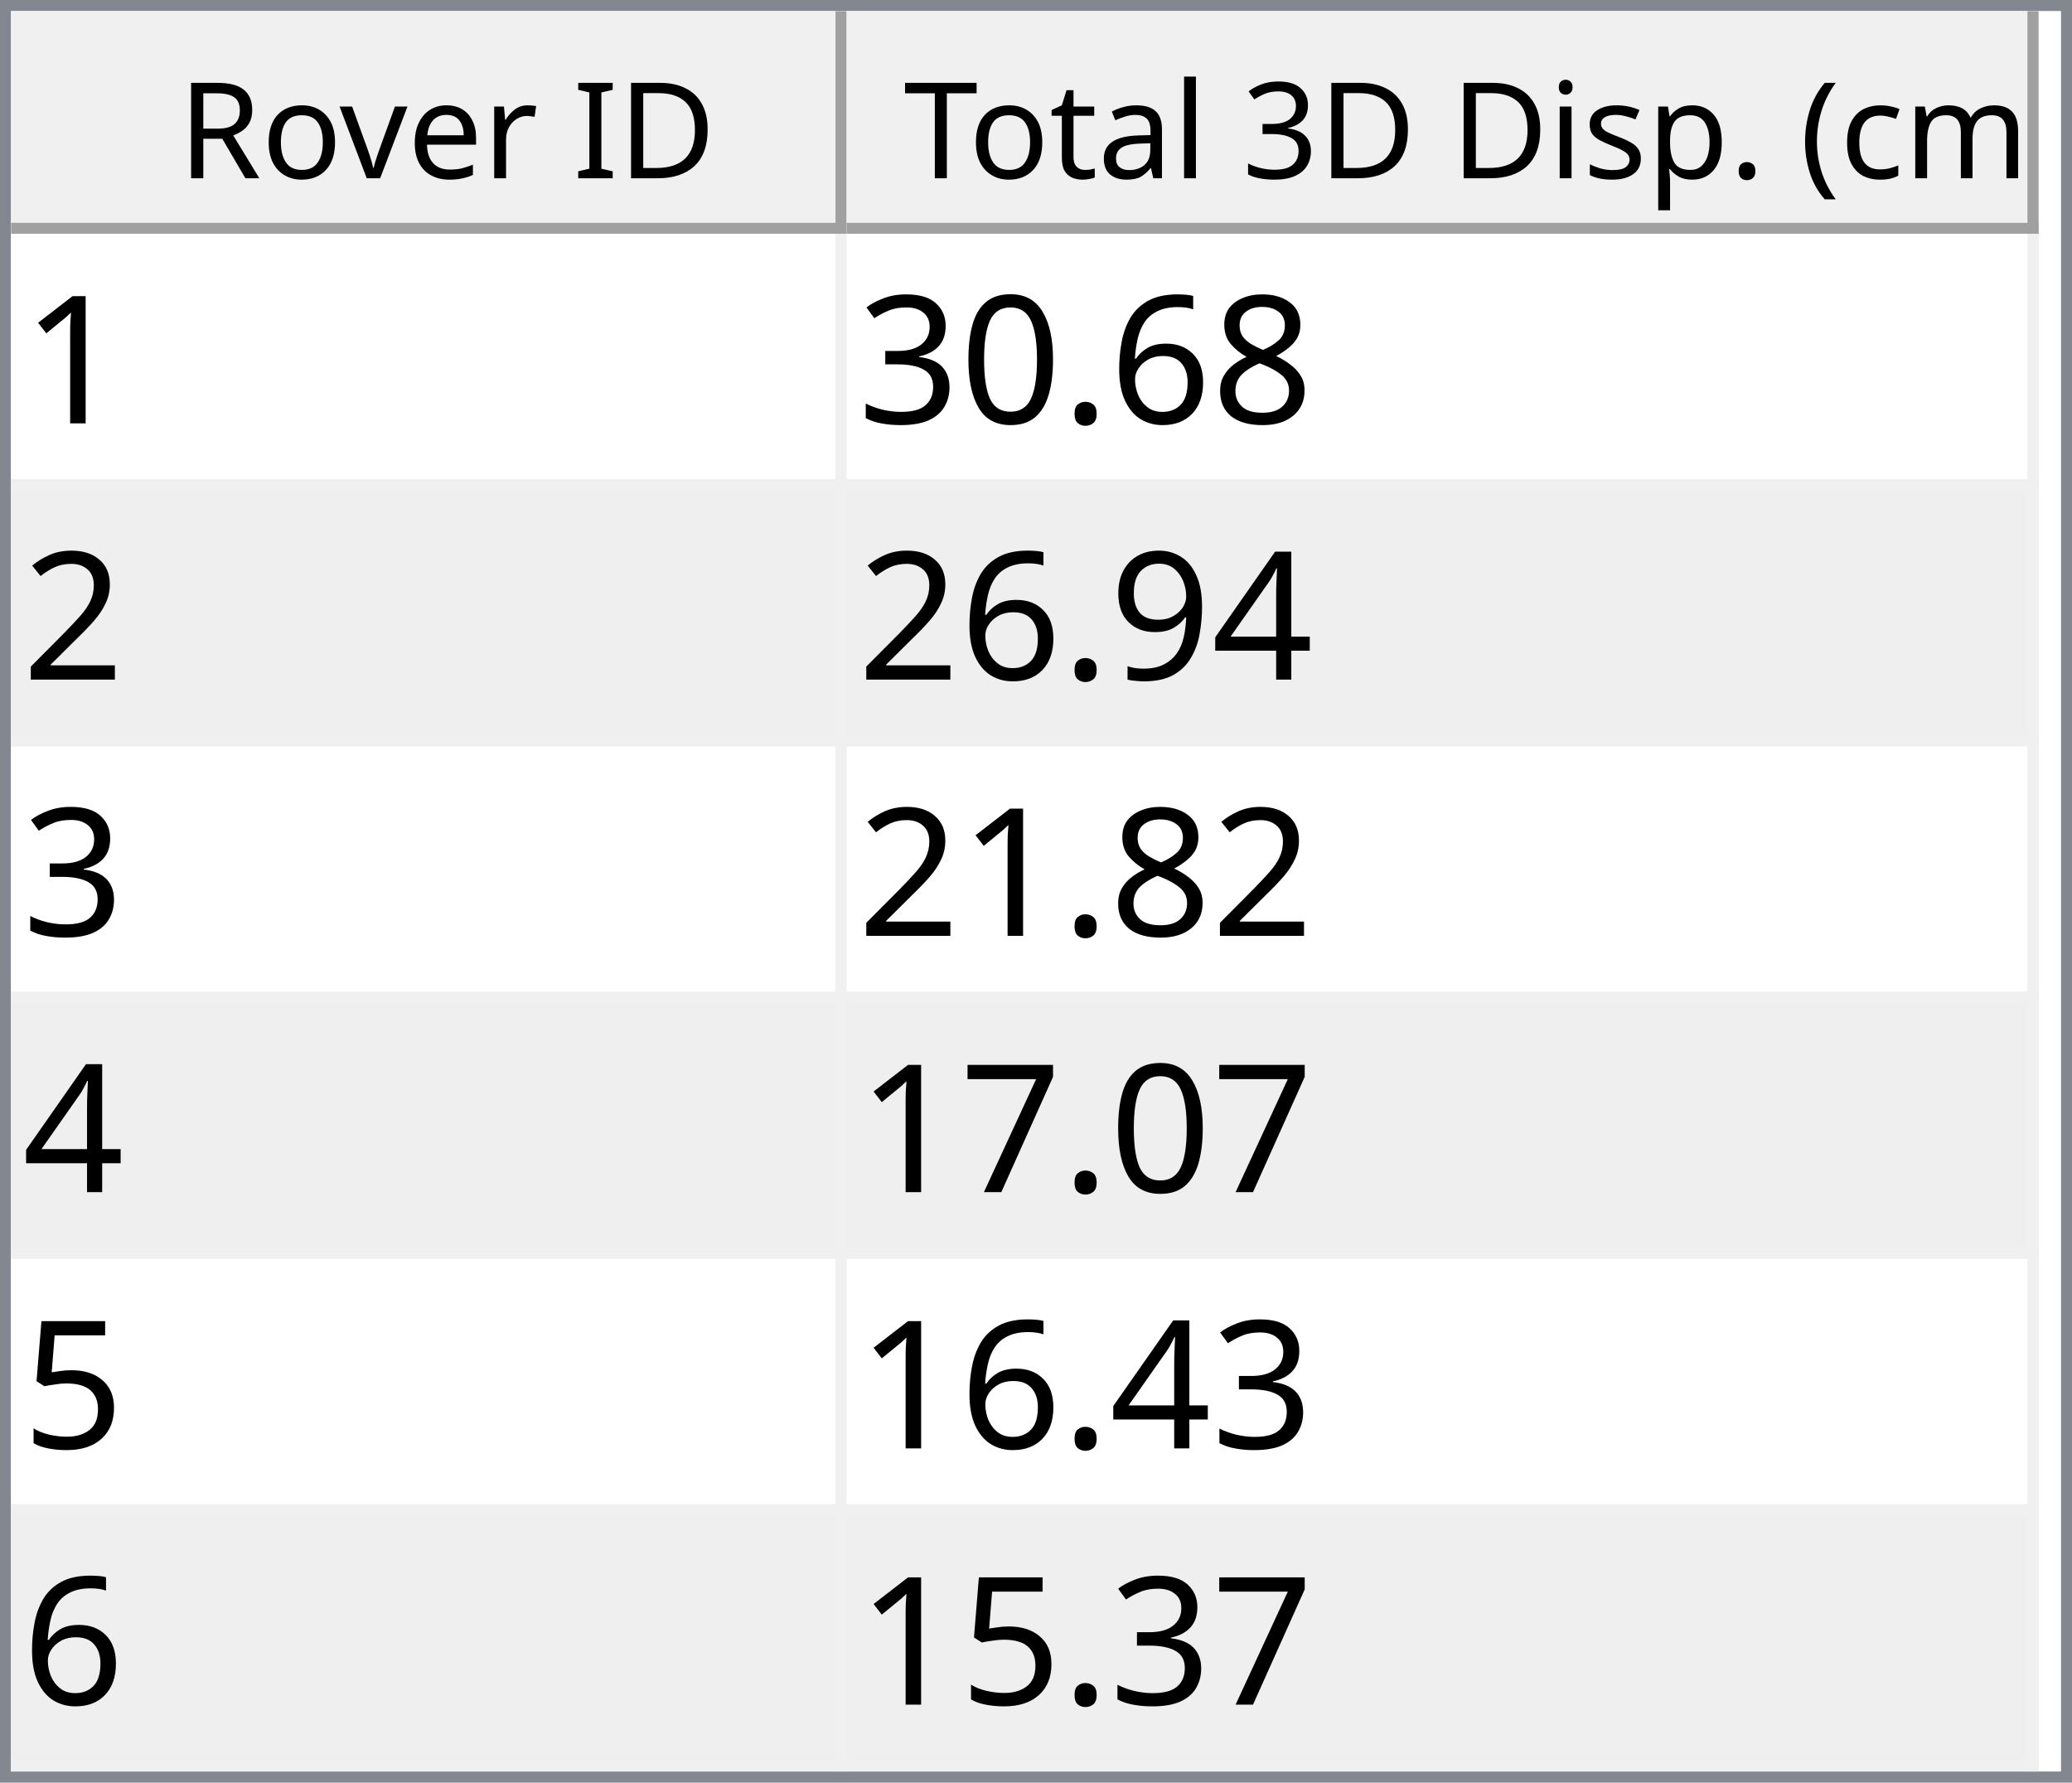
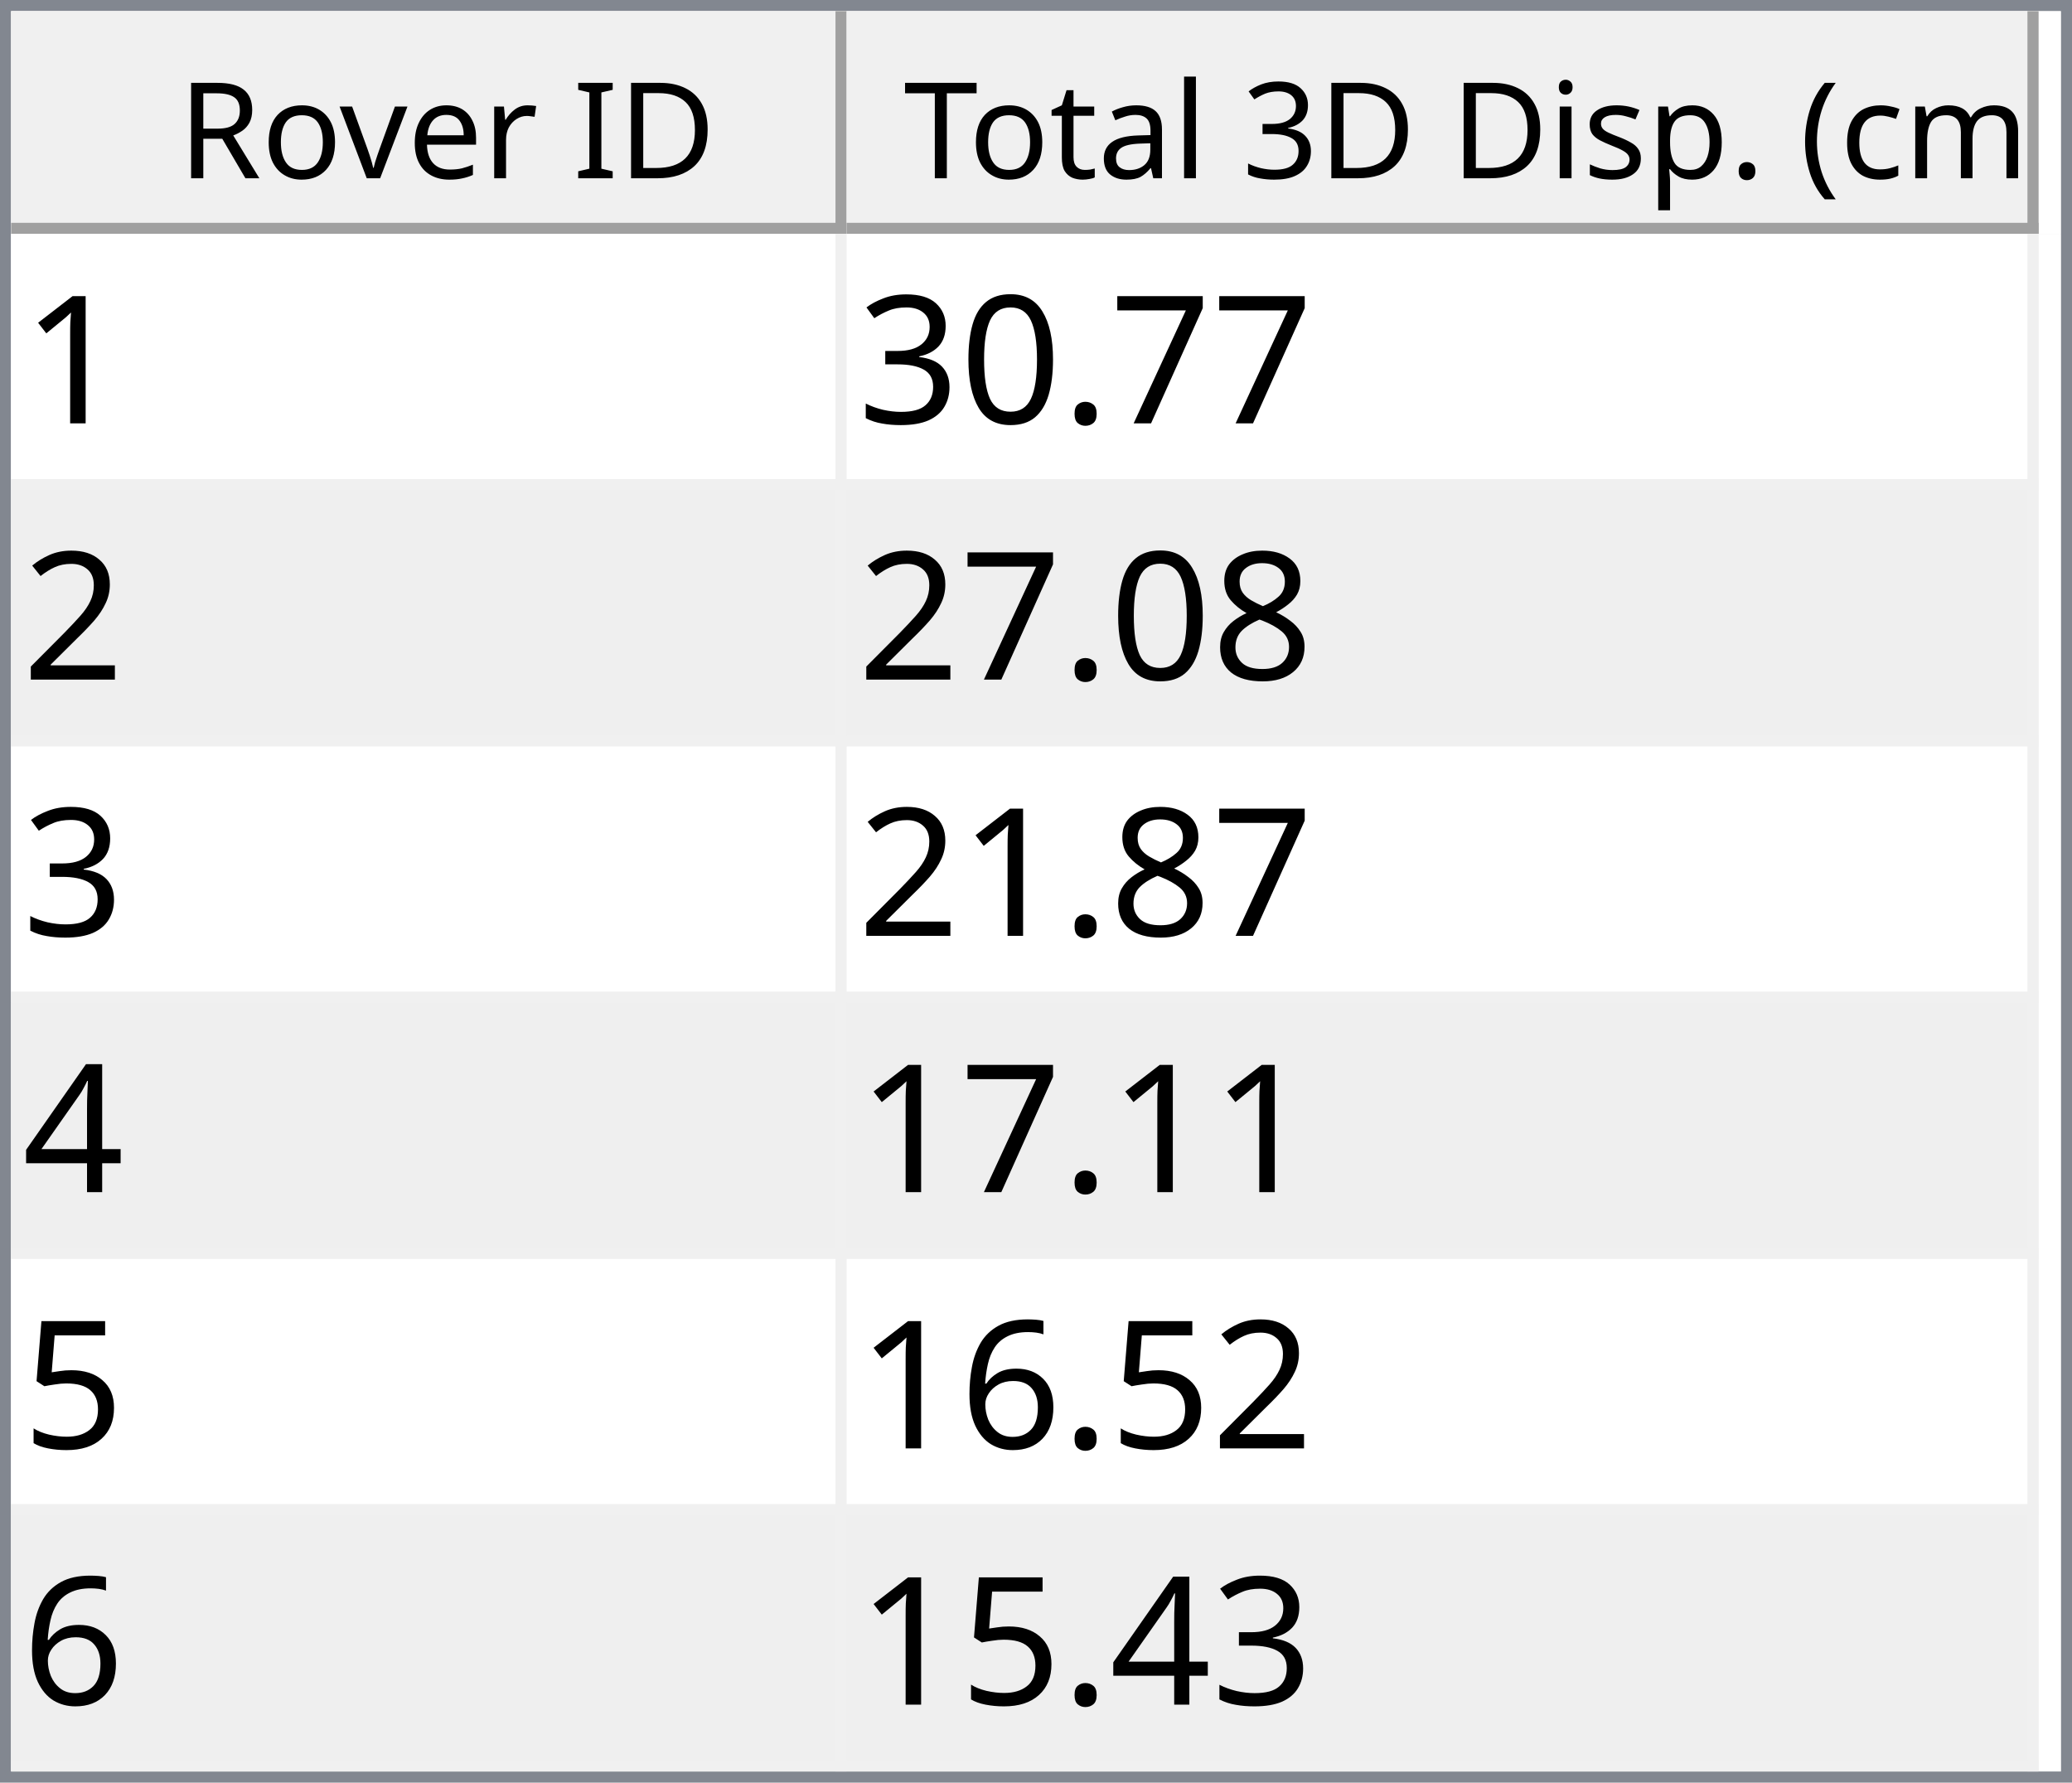
<svg xmlns="http://www.w3.org/2000/svg" style="fill-opacity:1; color-rendering:auto; color-interpolation:auto; text-rendering:auto; stroke:black; stroke-linecap:square; stroke-miterlimit:10; shape-rendering:auto; stroke-opacity:1; fill:black; stroke-dasharray:none; font-weight:normal; stroke-width:1; font-family:'Dialog'; font-style:normal; stroke-linejoin:miter; font-size:12px; stroke-dashoffset:0; image-rendering:auto;" width="186" height="160">
  <defs id="genericDefs" />
  <g>
    <defs id="defs1">
      <clipPath clipPathUnits="userSpaceOnUse" id="clipPath1">
        <path d="M0 0 L186 0 L186 160 L0 160 L0 0 Z" />
      </clipPath>
      <clipPath clipPathUnits="userSpaceOnUse" id="clipPath2">
        <path d="M0 0 L0 160 L186 160 L186 0 Z" />
      </clipPath>
      <clipPath clipPathUnits="userSpaceOnUse" id="clipPath3">
        <path d="M0 0 L0 20 L184 20 L184 0 Z" />
      </clipPath>
      <clipPath clipPathUnits="userSpaceOnUse" id="clipPath4">
        <path d="M0 0 L0 20 L75 20 L75 0 Z" />
      </clipPath>
      <clipPath clipPathUnits="userSpaceOnUse" id="clipPath5">
        <path d="M1 1 L1 19 L74 19 L74 1 Z" />
      </clipPath>
      <clipPath clipPathUnits="userSpaceOnUse" id="clipPath6">
        <path d="M0 0 L0 18 L73 18 L73 0 Z" />
      </clipPath>
      <clipPath clipPathUnits="userSpaceOnUse" id="clipPath7">
        <path d="M-0.5 -0.5 L-0.5 19.5 L74.5 19.5 L74.5 -0.5 Z" />
      </clipPath>
      <clipPath clipPathUnits="userSpaceOnUse" id="clipPath8">
        <path d="M0 0 L0 20 L107 20 L107 0 Z" />
      </clipPath>
      <clipPath clipPathUnits="userSpaceOnUse" id="clipPath9">
        <path d="M1 1 L1 19 L106 19 L106 1 Z" />
      </clipPath>
      <clipPath clipPathUnits="userSpaceOnUse" id="clipPath10">
        <path d="M0 0 L0 18 L105 18 L105 0 Z" />
      </clipPath>
      <clipPath clipPathUnits="userSpaceOnUse" id="clipPath11">
        <path d="M-0.5 -0.5 L-0.5 19.5 L106.5 19.5 L106.5 -0.5 Z" />
      </clipPath>
      <clipPath clipPathUnits="userSpaceOnUse" id="clipPath12">
        <path d="M0 0 L0 138 L184 138 L184 0 Z" />
      </clipPath>
      <clipPath clipPathUnits="userSpaceOnUse" id="clipPath13">
        <path d="M0 0 L0 138 L182 138 L182 0 Z" />
      </clipPath>
      <clipPath clipPathUnits="userSpaceOnUse" id="clipPath14">
        <path d="M-0.5 -0.5 L-0.5 137.5 L181.5 137.5 L181.5 -0.5 Z" />
      </clipPath>
      <clipPath clipPathUnits="userSpaceOnUse" id="clipPath15">
        <path d="M0 0 L0 22 L74 22 L74 0 Z" />
      </clipPath>
      <clipPath clipPathUnits="userSpaceOnUse" id="clipPath16">
        <path d="M0 0 L0 22 L106 22 L106 0 Z" />
      </clipPath>
      <font horiz-adv-x="64.551" id="font1">
        <font-face ascent="107.91" descent="25.098" units-per-em="100" style="font-style:normal; font-family:Segoe UI; font-weight:normal;" />
        <missing-glyph horiz-adv-x="64.551" d="M8.109 0 L8.109 68.266 L56.453 68.266 L56.453 0 L8.109 0 ZM15.328 7.234 L49.219 7.234 L49.219 61.031 L15.328 61.031 L15.328 7.234 Z" />
        <glyph unicode="D" horiz-adv-x="70.117" d="M9.188 0 L9.188 70.016 L28.516 70.016 Q65.531 70.016 65.531 35.891 Q65.531 19.672 55.25 9.836 Q44.969 0 27.734 0 L9.188 0 ZM17.391 62.594 L17.391 7.422 L27.828 7.422 Q41.609 7.422 49.273 14.797 Q56.938 22.172 56.938 35.688 Q56.938 62.594 28.328 62.594 L17.391 62.594 Z" />
        <glyph unicode="I" horiz-adv-x="26.611" d="M17.391 0 L9.188 0 L9.188 70.016 L17.391 70.016 L17.391 0 Z" />
        <glyph unicode=" " horiz-adv-x="27.393" d="" />
        <glyph unicode="r" horiz-adv-x="34.766" d="M34.188 41.891 Q32.078 43.5 28.125 43.5 Q23 43.5 19.555 38.672 Q16.109 33.844 16.109 25.484 L16.109 0 L8.109 0 L8.109 50 L16.109 50 L16.109 39.703 L16.312 39.703 Q18.016 44.969 21.531 47.922 Q25.047 50.875 29.391 50.875 Q32.516 50.875 34.188 50.203 L34.188 41.891 Z" />
        <glyph unicode="e" horiz-adv-x="52.295" d="M48.297 23 L12.984 23 Q13.188 14.656 17.484 10.109 Q21.781 5.562 29.297 5.562 Q37.75 5.562 44.828 11.141 L44.828 3.609 Q38.234 -1.172 27.391 -1.172 Q16.797 -1.172 10.742 5.641 Q4.688 12.453 4.688 24.812 Q4.688 36.469 11.305 43.82 Q17.922 51.172 27.734 51.172 Q37.547 51.172 42.922 44.828 Q48.297 38.484 48.297 27.203 L48.297 23 ZM40.094 29.781 Q40.047 36.719 36.75 40.578 Q33.453 44.438 27.594 44.438 Q21.922 44.438 17.969 40.383 Q14.016 36.328 13.094 29.781 L40.094 29.781 Z" />
        <glyph unicode="v" horiz-adv-x="47.9" d="M47.406 50 L27.484 0 L19.625 0 L0.688 50 L9.469 50 L22.172 13.672 Q23.578 9.672 23.922 6.688 L24.125 6.688 Q24.609 10.453 25.688 13.484 L38.969 50 L47.406 50 Z" />
        <glyph unicode="o" horiz-adv-x="58.594" d="M29 -1.172 Q17.922 -1.172 11.305 5.836 Q4.688 12.844 4.688 24.422 Q4.688 37.016 11.57 44.094 Q18.453 51.172 30.172 51.172 Q41.359 51.172 47.633 44.289 Q53.906 37.406 53.906 25.203 Q53.906 13.234 47.141 6.031 Q40.375 -1.172 29 -1.172 ZM29.594 44.438 Q21.875 44.438 17.383 39.188 Q12.891 33.938 12.891 24.703 Q12.891 15.828 17.43 10.695 Q21.969 5.562 29.594 5.562 Q37.359 5.562 41.531 10.594 Q45.703 15.625 45.703 24.906 Q45.703 34.281 41.531 39.359 Q37.359 44.438 29.594 44.438 Z" />
        <glyph unicode="R" horiz-adv-x="59.814" d="M59.375 0 L49.609 0 L37.891 19.625 Q36.281 22.359 34.766 24.289 Q33.25 26.219 31.664 27.438 Q30.078 28.656 28.25 29.219 Q26.422 29.781 24.125 29.781 L17.391 29.781 L17.391 0 L9.188 0 L9.188 70.016 L30.078 70.016 Q34.672 70.016 38.555 68.867 Q42.438 67.719 45.289 65.375 Q48.141 63.031 49.758 59.547 Q51.375 56.062 51.375 51.375 Q51.375 47.703 50.273 44.656 Q49.172 41.609 47.148 39.211 Q45.125 36.812 42.266 35.133 Q39.406 33.453 35.844 32.516 L35.844 32.328 Q37.594 31.547 38.891 30.547 Q40.188 29.547 41.359 28.18 Q42.531 26.812 43.68 25.078 Q44.828 23.344 46.234 21.047 L59.375 0 ZM17.391 62.594 L17.391 37.203 L28.516 37.203 Q31.594 37.203 34.203 38.133 Q36.812 39.062 38.719 40.797 Q40.625 42.531 41.703 45.047 Q42.781 47.562 42.781 50.688 Q42.781 56.297 39.141 59.445 Q35.5 62.594 28.609 62.594 L17.391 62.594 Z" />
        <glyph unicode=")" horiz-adv-x="30.176" d="M8.297 -15.922 L1.172 -15.922 Q16.406 2.344 16.406 26.812 Q16.406 51.469 1.078 70.016 L8.297 70.016 Q23.531 52.156 23.531 26.703 Q23.531 1.375 8.297 -15.922 Z" />
        <glyph unicode="m" horiz-adv-x="86.133" d="M79.109 0 L71.094 0 L71.094 28.719 Q71.094 37.016 68.531 40.727 Q65.969 44.438 59.906 44.438 Q54.781 44.438 51.195 39.75 Q47.609 35.062 47.609 28.516 L47.609 0 L39.594 0 L39.594 29.688 Q39.594 44.438 28.219 44.438 Q22.953 44.438 19.531 40.016 Q16.109 35.594 16.109 28.516 L16.109 0 L8.109 0 L8.109 50 L16.109 50 L16.109 42.094 L16.312 42.094 Q21.625 51.172 31.844 51.172 Q36.969 51.172 40.773 48.312 Q44.578 45.453 46 40.828 Q51.562 51.172 62.594 51.172 Q79.109 51.172 79.109 30.812 L79.109 0 Z" />
        <glyph unicode="c" horiz-adv-x="46.191" d="M42.188 2.297 Q36.422 -1.172 28.516 -1.172 Q17.828 -1.172 11.258 5.789 Q4.688 12.75 4.688 23.828 Q4.688 36.188 11.766 43.68 Q18.844 51.172 30.672 51.172 Q37.25 51.172 42.281 48.734 L42.281 40.531 Q36.719 44.438 30.375 44.438 Q22.703 44.438 17.797 38.945 Q12.891 33.453 12.891 24.516 Q12.891 15.719 17.508 10.641 Q22.125 5.562 29.891 5.562 Q36.422 5.562 42.188 9.906 L42.188 2.297 Z" />
        <glyph unicode="(" horiz-adv-x="30.176" d="M29.109 -15.922 L21.969 -15.922 Q6.844 1.375 6.844 26.703 Q6.844 52.156 21.969 70.016 L29.203 70.016 Q13.875 51.469 13.875 26.812 Q13.875 2.344 29.109 -15.922 Z" />
        <glyph unicode="." horiz-adv-x="21.68" d="M10.891 -1.078 Q8.641 -1.078 7.055 0.539 Q5.469 2.156 5.469 4.391 Q5.469 6.641 7.055 8.273 Q8.641 9.906 10.891 9.906 Q13.188 9.906 14.797 8.273 Q16.406 6.641 16.406 4.391 Q16.406 2.156 14.797 0.539 Q13.188 -1.078 10.891 -1.078 Z" />
        <glyph unicode="p" horiz-adv-x="58.789" d="M16.312 7.234 L16.109 7.234 L16.109 -23 L8.109 -23 L8.109 50 L16.109 50 L16.109 41.219 L16.312 41.219 Q22.219 51.172 33.594 51.172 Q43.266 51.172 48.688 44.461 Q54.109 37.75 54.109 26.469 Q54.109 13.922 48 6.375 Q41.891 -1.172 31.297 -1.172 Q21.578 -1.172 16.312 7.234 ZM16.109 27.391 L16.109 20.406 Q16.109 14.203 20.141 9.883 Q24.172 5.562 30.375 5.562 Q37.641 5.562 41.773 11.133 Q45.906 16.703 45.906 26.609 Q45.906 34.969 42.047 39.703 Q38.188 44.438 31.594 44.438 Q24.609 44.438 20.359 39.578 Q16.109 34.719 16.109 27.391 Z" />
        <glyph unicode="s" horiz-adv-x="42.432" d="M5.078 1.812 L5.078 10.406 Q11.625 5.562 19.484 5.562 Q30.031 5.562 30.031 12.594 Q30.031 14.594 29.125 15.992 Q28.219 17.391 26.68 18.461 Q25.141 19.531 23.07 20.383 Q21 21.234 18.609 22.172 Q15.281 23.484 12.766 24.828 Q10.25 26.172 8.57 27.859 Q6.891 29.547 6.031 31.695 Q5.172 33.844 5.172 36.719 Q5.172 40.234 6.789 42.945 Q8.406 45.656 11.086 47.484 Q13.766 49.312 17.211 50.242 Q20.656 51.172 24.312 51.172 Q30.812 51.172 35.938 48.922 L35.938 40.828 Q30.422 44.438 23.25 44.438 Q21 44.438 19.195 43.922 Q17.391 43.406 16.094 42.477 Q14.797 41.547 14.086 40.258 Q13.375 38.969 13.375 37.406 Q13.375 35.453 14.086 34.133 Q14.797 32.812 16.164 31.789 Q17.531 30.766 19.484 29.938 Q21.438 29.109 23.922 28.125 Q27.25 26.859 29.883 25.516 Q32.516 24.172 34.375 22.484 Q36.234 20.797 37.234 18.602 Q38.234 16.406 38.234 13.375 Q38.234 9.672 36.602 6.938 Q34.969 4.203 32.234 2.398 Q29.5 0.594 25.93 -0.289 Q22.359 -1.172 18.453 -1.172 Q10.75 -1.172 5.078 1.812 Z" />
        <glyph unicode="i" horiz-adv-x="24.219" d="M12.203 62.703 Q10.062 62.703 8.547 64.164 Q7.031 65.625 7.031 67.875 Q7.031 70.125 8.547 71.609 Q10.062 73.094 12.203 73.094 Q14.406 73.094 15.945 71.609 Q17.484 70.125 17.484 67.875 Q17.484 65.719 15.945 64.211 Q14.406 62.703 12.203 62.703 ZM16.109 0 L8.109 0 L8.109 50 L16.109 50 L16.109 0 Z" />
        <glyph unicode="3" horiz-adv-x="53.906" d="M46.531 19.828 Q46.531 15.094 44.75 11.211 Q42.969 7.328 39.719 4.57 Q36.469 1.812 31.93 0.297 Q27.391 -1.219 21.922 -1.219 Q11.922 -1.219 6 2.594 L6 11.188 Q13.094 5.609 22.219 5.609 Q25.875 5.609 28.828 6.539 Q31.781 7.469 33.906 9.227 Q36.031 10.984 37.18 13.477 Q38.328 15.969 38.328 19.094 Q38.328 32.812 18.797 32.812 L12.984 32.812 L12.984 39.594 L18.5 39.594 Q35.797 39.594 35.797 52.484 Q35.797 64.406 22.609 64.406 Q15.188 64.406 8.688 59.422 L8.688 67.188 Q15.375 71.188 24.609 71.188 Q29 71.188 32.57 69.969 Q36.141 68.75 38.68 66.555 Q41.219 64.359 42.609 61.281 Q44 58.203 44 54.5 Q44 40.672 30.031 36.719 L30.031 36.531 Q33.594 36.141 36.625 34.797 Q39.656 33.453 41.852 31.305 Q44.047 29.156 45.289 26.25 Q46.531 23.344 46.531 19.828 Z" />
        <glyph unicode="l" horiz-adv-x="24.219" d="M16.109 0 L8.109 0 L8.109 74.031 L16.109 74.031 L16.109 0 Z" />
        <glyph unicode="a" horiz-adv-x="50.879" d="M43.891 0 L35.891 0 L35.891 7.812 L35.688 7.812 Q30.469 -1.172 20.312 -1.172 Q12.844 -1.172 8.617 2.781 Q4.391 6.734 4.391 13.281 Q4.391 27.297 20.906 29.594 L35.891 31.688 Q35.891 44.438 25.594 44.438 Q16.547 44.438 9.281 38.281 L9.281 46.484 Q16.656 51.172 26.266 51.172 Q43.891 51.172 43.891 32.516 L43.891 0 ZM35.891 25.297 L23.828 23.641 Q18.266 22.859 15.43 20.875 Q12.594 18.891 12.594 13.875 Q12.594 10.203 15.211 7.883 Q17.828 5.562 22.172 5.562 Q28.125 5.562 32.008 9.742 Q35.891 13.922 35.891 20.312 L35.891 25.297 Z" />
        <glyph unicode="t" horiz-adv-x="33.887" d="M31.297 0.484 Q28.469 -1.078 23.828 -1.078 Q10.688 -1.078 10.688 13.578 L10.688 43.172 L2.094 43.172 L2.094 50 L10.688 50 L10.688 62.203 L18.703 64.797 L18.703 50 L31.297 50 L31.297 43.172 L18.703 43.172 L18.703 14.984 Q18.703 9.969 20.414 7.82 Q22.125 5.672 26.078 5.672 Q29.109 5.672 31.297 7.328 L31.297 0.484 Z" />
        <glyph unicode="T" horiz-adv-x="52.393" d="M50.594 62.594 L30.375 62.594 L30.375 0 L22.172 0 L22.172 62.594 L2 62.594 L2 70.016 L50.594 70.016 L50.594 62.594 Z" />
      </font>
      <font horiz-adv-x="75.0" id="font2">
        <font-face ascent="100.537" descent="21.973" units-per-em="100" style="font-style:normal; font-family:sans-serif; font-weight:normal;" />
        <missing-glyph horiz-adv-x="75.0" d="M12.5 0 L12.5 62.5 L62.5 62.5 L62.5 0 L12.5 0 ZM14.062 1.562 L60.938 1.562 L60.938 60.938 L14.062 60.938 L14.062 1.562 Z" />
        <glyph unicode="1" horiz-adv-x="55.615" d="M37.25 0 L28.469 0 L28.469 56 Q25.297 52.984 20.141 49.953 Q14.984 46.922 10.891 45.406 L10.891 53.906 Q18.266 57.375 23.781 62.305 Q29.297 67.234 31.594 71.875 L37.25 71.875 L37.25 0 Z" />
-         <glyph unicode="8" horiz-adv-x="55.615" d="M17.672 38.812 Q12.203 40.828 9.57 44.539 Q6.938 48.25 6.938 53.422 Q6.938 61.234 12.555 66.555 Q18.172 71.875 27.484 71.875 Q36.859 71.875 42.578 66.43 Q48.297 60.984 48.297 53.172 Q48.297 48.188 45.68 44.508 Q43.062 40.828 37.75 38.812 Q44.344 36.672 47.781 31.883 Q51.219 27.094 51.219 20.453 Q51.219 11.281 44.727 5.031 Q38.234 -1.219 27.641 -1.219 Q17.047 -1.219 10.547 5.055 Q4.047 11.328 4.047 20.703 Q4.047 27.688 7.594 32.398 Q11.141 37.109 17.672 38.812 ZM15.922 53.719 Q15.922 48.641 19.195 45.414 Q22.469 42.188 27.688 42.188 Q32.766 42.188 36.016 45.383 Q39.266 48.578 39.266 53.219 Q39.266 58.062 35.914 61.359 Q32.562 64.656 27.594 64.656 Q22.562 64.656 19.242 61.43 Q15.922 58.203 15.922 53.719 ZM13.094 20.656 Q13.094 16.891 14.875 13.375 Q16.656 9.859 20.172 7.93 Q23.688 6 27.734 6 Q34.031 6 38.133 10.055 Q42.234 14.109 42.234 20.359 Q42.234 26.703 38.016 30.859 Q33.797 35.016 27.438 35.016 Q21.234 35.016 17.164 30.914 Q13.094 26.812 13.094 20.656 Z" />
-         <glyph unicode="6" horiz-adv-x="55.615" d="M49.75 54.047 L41.016 53.375 Q39.844 58.547 37.703 60.891 Q34.125 64.656 28.906 64.656 Q24.703 64.656 21.531 62.312 Q17.391 59.281 14.992 53.469 Q12.594 47.656 12.5 36.922 Q15.672 41.75 20.266 44.094 Q24.859 46.438 29.891 46.438 Q38.672 46.438 44.852 39.969 Q51.031 33.5 51.031 23.25 Q51.031 16.5 48.125 10.719 Q45.219 4.938 40.141 1.859 Q35.062 -1.219 28.609 -1.219 Q17.625 -1.219 10.695 6.859 Q3.766 14.938 3.766 33.5 Q3.766 54.25 11.422 63.672 Q18.109 71.875 29.438 71.875 Q37.891 71.875 43.289 67.141 Q48.688 62.406 49.75 54.047 ZM13.875 23.188 Q13.875 18.656 15.797 14.508 Q17.719 10.359 21.188 8.18 Q24.656 6 28.469 6 Q34.031 6 38.039 10.492 Q42.047 14.984 42.047 22.703 Q42.047 30.125 38.086 34.398 Q34.125 38.672 28.125 38.672 Q22.172 38.672 18.023 34.398 Q13.875 30.125 13.875 23.188 Z" />
+         <glyph unicode="7" horiz-adv-x="55.615" d="M4.734 62.203 L4.734 70.656 L51.078 70.656 L51.078 63.812 Q44.234 56.547 37.523 44.484 Q30.812 32.422 27.156 19.672 Q24.516 10.688 23.781 0 L14.75 0 Q14.891 8.453 18.062 20.414 Q21.234 32.375 27.172 43.484 Q33.109 54.594 39.797 62.203 L4.734 62.203 Z" />
        <glyph unicode="." horiz-adv-x="27.783" d="M9.078 0 L9.078 10.016 L19.094 10.016 L19.094 0 L9.078 0 Z" />
        <glyph unicode="0" horiz-adv-x="55.615" d="M4.156 35.297 Q4.156 48 6.766 55.742 Q9.375 63.484 14.523 67.68 Q19.672 71.875 27.484 71.875 Q33.25 71.875 37.594 69.555 Q41.938 67.234 44.773 62.867 Q47.609 58.5 49.219 52.227 Q50.828 45.953 50.828 35.297 Q50.828 22.703 48.242 14.969 Q45.656 7.234 40.508 3.008 Q35.359 -1.219 27.484 -1.219 Q17.141 -1.219 11.234 6.203 Q4.156 15.141 4.156 35.297 ZM13.188 35.297 Q13.188 17.672 17.312 11.836 Q21.438 6 27.484 6 Q33.547 6 37.672 11.859 Q41.797 17.719 41.797 35.297 Q41.797 52.984 37.672 58.789 Q33.547 64.594 27.391 64.594 Q21.344 64.594 17.719 59.469 Q13.188 52.938 13.188 35.297 Z" />
        <glyph unicode="3" horiz-adv-x="55.615" d="M4.203 18.891 L12.984 20.062 Q14.5 12.594 18.141 9.297 Q21.781 6 27 6 Q33.203 6 37.477 10.297 Q41.75 14.594 41.75 20.953 Q41.75 27 37.797 30.93 Q33.844 34.859 27.734 34.859 Q25.25 34.859 21.531 33.891 L22.516 41.609 Q23.391 41.5 23.922 41.5 Q29.547 41.5 34.039 44.43 Q38.531 47.359 38.531 53.469 Q38.531 58.297 35.258 61.477 Q31.984 64.656 26.812 64.656 Q21.688 64.656 18.266 61.43 Q14.844 58.203 13.875 51.766 L5.078 53.328 Q6.688 62.156 12.398 67.016 Q18.109 71.875 26.609 71.875 Q32.469 71.875 37.398 69.359 Q42.328 66.844 44.945 62.5 Q47.562 58.156 47.562 53.266 Q47.562 48.641 45.07 44.828 Q42.578 41.016 37.703 38.766 Q44.047 37.312 47.562 32.695 Q51.078 28.078 51.078 21.141 Q51.078 11.766 44.242 5.25 Q37.406 -1.266 26.953 -1.266 Q17.531 -1.266 11.305 4.352 Q5.078 9.969 4.203 18.891 Z" />
        <glyph unicode="2" horiz-adv-x="55.615" d="M50.344 8.453 L50.344 0 L3.031 0 Q2.938 3.172 4.047 6.109 Q5.859 10.938 9.836 15.625 Q13.812 20.312 21.344 26.469 Q33.016 36.031 37.117 41.625 Q41.219 47.219 41.219 52.203 Q41.219 57.422 37.477 61.008 Q33.734 64.594 27.734 64.594 Q21.391 64.594 17.578 60.789 Q13.766 56.984 13.719 50.25 L4.688 51.172 Q5.609 61.281 11.664 66.578 Q17.719 71.875 27.938 71.875 Q38.234 71.875 44.242 66.164 Q50.25 60.453 50.25 52 Q50.25 47.703 48.492 43.555 Q46.734 39.406 42.656 34.812 Q38.578 30.219 29.109 22.219 Q21.188 15.578 18.945 13.211 Q16.703 10.844 15.234 8.453 L50.344 8.453 Z" />
+         <glyph unicode="8" horiz-adv-x="55.615" d="M17.672 38.812 Q12.203 40.828 9.57 44.539 Q6.938 48.25 6.938 53.422 Q6.938 61.234 12.555 66.555 Q18.172 71.875 27.484 71.875 Q36.859 71.875 42.578 66.43 Q48.297 60.984 48.297 53.172 Q48.297 48.188 45.68 44.508 Q43.062 40.828 37.75 38.812 Q44.344 36.672 47.781 31.883 Q51.219 27.094 51.219 20.453 Q51.219 11.281 44.727 5.031 Q38.234 -1.219 27.641 -1.219 Q17.047 -1.219 10.547 5.055 Q4.047 11.328 4.047 20.703 Q4.047 27.688 7.594 32.398 Q11.141 37.109 17.672 38.812 ZM15.922 53.719 Q15.922 48.641 19.195 45.414 Q22.469 42.188 27.688 42.188 Q32.766 42.188 36.016 45.383 Q39.266 48.578 39.266 53.219 Q39.266 58.062 35.914 61.359 Q32.562 64.656 27.594 64.656 Q22.562 64.656 19.242 61.43 Q15.922 58.203 15.922 53.719 ZM13.094 20.656 Q13.094 16.891 14.875 13.375 Q16.656 9.859 20.172 7.93 Q23.688 6 27.734 6 Q34.031 6 38.133 10.055 Q42.234 14.109 42.234 20.359 Q42.234 26.703 38.016 30.859 Q33.797 35.016 27.438 35.016 Q21.234 35.016 17.164 30.914 Q13.094 26.812 13.094 20.656 Z" />
        <glyph unicode="4" horiz-adv-x="55.615" d="M32.328 0 L32.328 17.141 L1.266 17.141 L1.266 25.203 L33.938 71.578 L41.109 71.578 L41.109 25.203 L50.781 25.203 L50.781 17.141 L41.109 17.141 L41.109 0 L32.328 0 ZM32.328 25.203 L32.328 57.469 L9.906 25.203 L32.328 25.203 Z" />
-         <glyph unicode="9" horiz-adv-x="55.615" d="M5.469 16.547 L13.922 17.328 Q14.984 11.375 18.016 8.688 Q21.047 6 25.781 6 Q29.828 6 32.883 7.859 Q35.938 9.719 37.891 12.82 Q39.844 15.922 41.164 21.195 Q42.484 26.469 42.484 31.938 Q42.484 32.516 42.438 33.688 Q39.797 29.5 35.234 26.883 Q30.672 24.266 25.344 24.266 Q16.453 24.266 10.305 30.711 Q4.156 37.156 4.156 47.703 Q4.156 58.594 10.578 65.234 Q17 71.875 26.656 71.875 Q33.641 71.875 39.43 68.117 Q45.219 64.359 48.219 57.398 Q51.219 50.438 51.219 37.25 Q51.219 23.531 48.242 15.406 Q45.266 7.281 39.383 3.031 Q33.5 -1.219 25.594 -1.219 Q17.188 -1.219 11.867 3.445 Q6.547 8.109 5.469 16.547 ZM41.453 48.141 Q41.453 55.719 37.43 60.156 Q33.406 64.594 27.734 64.594 Q21.875 64.594 17.531 59.812 Q13.188 55.031 13.188 47.406 Q13.188 40.578 17.312 36.305 Q21.438 32.031 27.484 32.031 Q33.594 32.031 37.523 36.305 Q41.453 40.578 41.453 48.141 Z" />
-         <glyph unicode="7" horiz-adv-x="55.615" d="M4.734 62.203 L4.734 70.656 L51.078 70.656 L51.078 63.812 Q44.234 56.547 37.523 44.484 Q30.812 32.422 27.156 19.672 Q24.516 10.688 23.781 0 L14.75 0 Q14.891 8.453 18.062 20.414 Q21.234 32.375 27.172 43.484 Q33.109 54.594 39.797 62.203 L4.734 62.203 Z" />
        <glyph unicode="5" horiz-adv-x="55.615" d="M4.156 18.75 L13.375 19.531 Q14.406 12.797 18.141 9.398 Q21.875 6 27.156 6 Q33.5 6 37.891 10.789 Q42.281 15.578 42.281 23.484 Q42.281 31 38.062 35.352 Q33.844 39.703 27 39.703 Q22.75 39.703 19.336 37.773 Q15.922 35.844 13.969 32.766 L5.719 33.844 L12.641 70.609 L48.25 70.609 L48.25 62.203 L19.672 62.203 L15.828 42.969 Q22.266 47.469 29.344 47.469 Q38.719 47.469 45.164 40.969 Q51.609 34.469 51.609 24.266 Q51.609 14.547 45.953 7.469 Q39.062 -1.219 27.156 -1.219 Q17.391 -1.219 11.211 4.25 Q5.031 9.719 4.156 18.75 Z" />
+         <glyph unicode="6" horiz-adv-x="55.615" d="M49.75 54.047 L41.016 53.375 Q39.844 58.547 37.703 60.891 Q34.125 64.656 28.906 64.656 Q24.703 64.656 21.531 62.312 Q17.391 59.281 14.992 53.469 Q12.594 47.656 12.5 36.922 Q15.672 41.75 20.266 44.094 Q24.859 46.438 29.891 46.438 Q38.672 46.438 44.852 39.969 Q51.031 33.5 51.031 23.25 Q51.031 16.5 48.125 10.719 Q45.219 4.938 40.141 1.859 Q35.062 -1.219 28.609 -1.219 Q17.625 -1.219 10.695 6.859 Q3.766 14.938 3.766 33.5 Q3.766 54.25 11.422 63.672 Q18.109 71.875 29.438 71.875 Q37.891 71.875 43.289 67.141 Q48.688 62.406 49.75 54.047 ZM13.875 23.188 Q13.875 18.656 15.797 14.508 Q17.719 10.359 21.188 8.18 Q24.656 6 28.469 6 Q34.031 6 38.039 10.492 Q42.047 14.984 42.047 22.703 Q42.047 30.125 38.086 34.398 Q34.125 38.672 28.125 38.672 Q22.172 38.672 18.023 34.398 Q13.875 30.125 13.875 23.188 Z" />
      </font>
    </defs>
    <g style="fill:white; stroke:white;">
      <rect x="0" y="0" width="186" style="clip-path:url(#clipPath1); stroke:none;" height="160" />
    </g>
    <g style="fill:white; text-rendering:optimizeSpeed; color-rendering:optimizeSpeed; image-rendering:optimizeSpeed; shape-rendering:crispEdges; stroke:white; color-interpolation:sRGB;">
      <rect x="0" width="186" height="160" y="0" style="stroke:none;" />
      <path style="stroke:none;" d="M0 160 L186 160 L186 0 L0 0 Z" />
    </g>
    <g style="fill:rgb(240,240,240); font-family:'Segoe UI'; stroke:rgb(240,240,240);">
      <rect x="0" y="0" width="186" style="clip-path:url(#clipPath2); stroke:none;" height="160" />
    </g>
    <g style="fill:rgb(130,135,144); font-family:'Segoe UI'; stroke:rgb(130,135,144);">
      <path d="M0 0 L186 0 L186 160 L0 160 L0 0 ZM1 1 L185 1 L185 159 L1 159 L1 1 Z" style="fill-rule:evenodd; clip-path:url(#clipPath2); stroke:none;" />
    </g>
    <g style="fill:white; font-family:'Segoe UI'; stroke:white;" transform="translate(1,1)">
      <rect x="0" y="0" width="184" style="clip-path:url(#clipPath3); stroke:none;" height="20" />
    </g>
    <g style="fill:rgb(240,240,240); font-family:'Segoe UI'; stroke:rgb(240,240,240);" transform="translate(1,1)">
      <rect x="0" y="0" width="75" style="clip-path:url(#clipPath4); stroke:none;" height="20" />
    </g>
    <g style="font-family:'Segoe UI';" transform="translate(2,2)">
      <text x="14" xml:space="preserve" y="14" style="clip-path:url(#clipPath6); stroke:none;">Rover ID</text>
    </g>
    <g style="fill:rgb(160,160,160); font-family:'Segoe UI'; stroke:rgb(160,160,160); stroke-linejoin:bevel;" transform="translate(1.5,1.5)">
      <line x1="74" x2="74" y1="0" style="fill:none; clip-path:url(#clipPath7);" y2="19" />
    </g>
    <g style="fill:rgb(160,160,160); font-family:'Segoe UI'; stroke:rgb(160,160,160); stroke-linejoin:bevel;" transform="matrix(1,0,0,1,1,1) translate(0.5,0.5)">
      <line x1="0" x2="74" y1="19" style="fill:none; clip-path:url(#clipPath7);" y2="19" />
    </g>
    <g style="fill:rgb(240,240,240); font-family:'Segoe UI'; stroke:rgb(240,240,240);" transform="translate(76,1)">
      <rect x="0" y="0" width="107" style="clip-path:url(#clipPath8); stroke:none;" height="20" />
    </g>
    <g style="font-family:'Segoe UI';" transform="translate(77,2)">
      <text x="1" xml:space="preserve" y="14" style="clip-path:url(#clipPath10); stroke:none;"> Total 3D Disp. (cm)</text>
    </g>
    <g style="fill:rgb(160,160,160); font-family:'Segoe UI'; stroke:rgb(160,160,160); stroke-linejoin:bevel;" transform="translate(76.5,1.5)">
      <line x1="106" x2="106" y1="0" style="fill:none; clip-path:url(#clipPath11);" y2="19" />
    </g>
    <g style="fill:rgb(160,160,160); font-family:'Segoe UI'; stroke:rgb(160,160,160); stroke-linejoin:bevel;" transform="matrix(1,0,0,1,76,1) translate(0.5,0.5)">
      <line x1="0" x2="106" y1="19" style="fill:none; clip-path:url(#clipPath11);" y2="19" />
    </g>
    <g style="fill:white; font-family:'Segoe UI'; stroke:white;" transform="translate(1,21)">
      <rect x="0" y="0" width="184" style="clip-path:url(#clipPath12); stroke:none;" height="138" />
    </g>
    <g style="fill:rgb(240,240,240); font-size:16px; font-family:sans-serif; stroke:rgb(240,240,240);" transform="translate(1,21)">
      <rect x="0" y="0" width="182" style="clip-path:url(#clipPath13); stroke:none;" height="138" />
      <line transform="translate(0.5,0.5)" x1="0" x2="181" y1="22" style="clip-path:url(#clipPath14); fill:none; stroke-linejoin:bevel;" y2="22" />
    </g>
    <g transform="matrix(1,0,0,1,1,21) translate(0.5,0.5)" style="fill:rgb(240,240,240); font-size:16px; font-family:sans-serif; stroke:rgb(240,240,240); stroke-linejoin:bevel;">
      <line x1="0" x2="181" y1="45" style="fill:none; clip-path:url(#clipPath14);" y2="45" />
    </g>
    <g transform="matrix(1,0,0,1,1,21) translate(0.5,0.5)" style="fill:rgb(240,240,240); font-size:16px; font-family:sans-serif; stroke:rgb(240,240,240); stroke-linejoin:bevel;">
      <line x1="0" x2="181" y1="68" style="fill:none; clip-path:url(#clipPath14);" y2="68" />
    </g>
    <g transform="matrix(1,0,0,1,1,21) translate(0.5,0.5)" style="fill:rgb(240,240,240); font-size:16px; font-family:sans-serif; stroke:rgb(240,240,240); stroke-linejoin:bevel;">
      <line x1="0" x2="181" y1="91" style="fill:none; clip-path:url(#clipPath14);" y2="91" />
    </g>
    <g transform="matrix(1,0,0,1,1,21) translate(0.5,0.5)" style="fill:rgb(240,240,240); font-size:16px; font-family:sans-serif; stroke:rgb(240,240,240); stroke-linejoin:bevel;">
      <line x1="0" x2="181" y1="114" style="fill:none; clip-path:url(#clipPath14);" y2="114" />
    </g>
    <g transform="matrix(1,0,0,1,1,21) translate(0.5,0.5)" style="fill:rgb(240,240,240); font-size:16px; font-family:sans-serif; stroke:rgb(240,240,240); stroke-linejoin:bevel;">
      <line x1="0" x2="181" y1="137" style="fill:none; clip-path:url(#clipPath14);" y2="137" />
    </g>
    <g transform="matrix(1,0,0,1,1,21) translate(0.5,0.5)" style="fill:rgb(240,240,240); font-size:16px; font-family:sans-serif; stroke:rgb(240,240,240); stroke-linejoin:bevel;">
      <line x1="74" x2="74" y1="0" style="fill:none; clip-path:url(#clipPath14);" y2="137" />
    </g>
    <g transform="matrix(1,0,0,1,1,21) translate(0.5,0.5)" style="fill:rgb(240,240,240); font-size:16px; font-family:sans-serif; stroke:rgb(240,240,240); stroke-linejoin:bevel;">
      <line x1="181" x2="181" y1="0" style="fill:none; clip-path:url(#clipPath14);" y2="137" />
    </g>
    <g style="fill:white; font-size:16px; font-family:sans-serif; stroke:white;" transform="matrix(1,0,0,1,1,21)">
      <rect x="0" y="0" width="74" style="clip-path:url(#clipPath15); stroke:none;" height="22" />
      <text x="1" y="17" style="fill:black; clip-path:url(#clipPath15); stroke:none;" xml:space="preserve">1</text>
    </g>
    <g style="fill:white; font-size:16px; font-family:sans-serif; stroke:white;" transform="matrix(1,0,0,1,1,21) translate(75,0)">
      <rect x="0" y="0" width="106" style="clip-path:url(#clipPath16); stroke:none;" height="22" />
-       <text x="1" y="17" style="fill:black; clip-path:url(#clipPath16); stroke:none;" xml:space="preserve">30.68</text>
+       <text x="1" y="17" style="fill:black; clip-path:url(#clipPath16); stroke:none;" xml:space="preserve">30.77</text>
    </g>
    <g style="fill:rgb(239,239,239); font-size:16px; font-family:sans-serif; stroke:rgb(239,239,239);" transform="matrix(1,0,0,1,1,21) translate(0,23)">
      <rect x="0" y="0" width="74" style="clip-path:url(#clipPath15); stroke:none;" height="22" />
      <text x="1" y="17" style="fill:black; clip-path:url(#clipPath15); stroke:none;" xml:space="preserve">2</text>
    </g>
    <g style="fill:rgb(239,239,239); font-size:16px; font-family:sans-serif; stroke:rgb(239,239,239);" transform="matrix(1,0,0,1,1,21) translate(75,23)">
      <rect x="0" y="0" width="106" style="clip-path:url(#clipPath16); stroke:none;" height="22" />
-       <text x="1" y="17" style="fill:black; clip-path:url(#clipPath16); stroke:none;" xml:space="preserve">26.94</text>
+       <text x="1" y="17" style="fill:black; clip-path:url(#clipPath16); stroke:none;" xml:space="preserve">27.08</text>
    </g>
    <g style="fill:white; font-size:16px; font-family:sans-serif; stroke:white;" transform="matrix(1,0,0,1,1,21) translate(0,46)">
      <rect x="0" y="0" width="74" style="clip-path:url(#clipPath15); stroke:none;" height="22" />
      <text x="1" y="17" style="fill:black; clip-path:url(#clipPath15); stroke:none;" xml:space="preserve">3</text>
    </g>
    <g style="fill:white; font-size:16px; font-family:sans-serif; stroke:white;" transform="matrix(1,0,0,1,1,21) translate(75,46)">
      <rect x="0" y="0" width="106" style="clip-path:url(#clipPath16); stroke:none;" height="22" />
-       <text x="1" y="17" style="fill:black; clip-path:url(#clipPath16); stroke:none;" xml:space="preserve">21.82</text>
+       <text x="1" y="17" style="fill:black; clip-path:url(#clipPath16); stroke:none;" xml:space="preserve">21.87</text>
    </g>
    <g style="fill:rgb(239,239,239); font-size:16px; font-family:sans-serif; stroke:rgb(239,239,239);" transform="matrix(1,0,0,1,1,21) translate(0,69)">
      <rect x="0" y="0" width="74" style="clip-path:url(#clipPath15); stroke:none;" height="22" />
      <text x="1" y="17" style="fill:black; clip-path:url(#clipPath15); stroke:none;" xml:space="preserve">4</text>
    </g>
    <g style="fill:rgb(239,239,239); font-size:16px; font-family:sans-serif; stroke:rgb(239,239,239);" transform="matrix(1,0,0,1,1,21) translate(75,69)">
      <rect x="0" y="0" width="106" style="clip-path:url(#clipPath16); stroke:none;" height="22" />
-       <text x="1" y="17" style="fill:black; clip-path:url(#clipPath16); stroke:none;" xml:space="preserve">17.07</text>
+       <text x="1" y="17" style="fill:black; clip-path:url(#clipPath16); stroke:none;" xml:space="preserve">17.11</text>
    </g>
    <g style="fill:white; font-size:16px; font-family:sans-serif; stroke:white;" transform="matrix(1,0,0,1,1,21) translate(0,92)">
      <rect x="0" y="0" width="74" style="clip-path:url(#clipPath15); stroke:none;" height="22" />
      <text x="1" y="17" style="fill:black; clip-path:url(#clipPath15); stroke:none;" xml:space="preserve">5</text>
    </g>
    <g style="fill:white; font-size:16px; font-family:sans-serif; stroke:white;" transform="matrix(1,0,0,1,1,21) translate(75,92)">
      <rect x="0" y="0" width="106" style="clip-path:url(#clipPath16); stroke:none;" height="22" />
-       <text x="1" y="17" style="fill:black; clip-path:url(#clipPath16); stroke:none;" xml:space="preserve">16.43</text>
+       <text x="1" y="17" style="fill:black; clip-path:url(#clipPath16); stroke:none;" xml:space="preserve">16.52</text>
    </g>
    <g style="fill:rgb(239,239,239); font-size:16px; font-family:sans-serif; stroke:rgb(239,239,239);" transform="matrix(1,0,0,1,1,21) translate(0,115)">
      <rect x="0" y="0" width="74" style="clip-path:url(#clipPath15); stroke:none;" height="22" />
      <text x="1" y="17" style="fill:black; clip-path:url(#clipPath15); stroke:none;" xml:space="preserve">6</text>
    </g>
    <g style="fill:rgb(239,239,239); font-size:16px; font-family:sans-serif; stroke:rgb(239,239,239);" transform="matrix(1,0,0,1,1,21) translate(75,115)">
      <rect x="0" y="0" width="106" style="clip-path:url(#clipPath16); stroke:none;" height="22" />
-       <text x="1" y="17" style="fill:black; clip-path:url(#clipPath16); stroke:none;" xml:space="preserve">15.37</text>
+       <text x="1" y="17" style="fill:black; clip-path:url(#clipPath16); stroke:none;" xml:space="preserve">15.43</text>
    </g>
  </g>
</svg>
